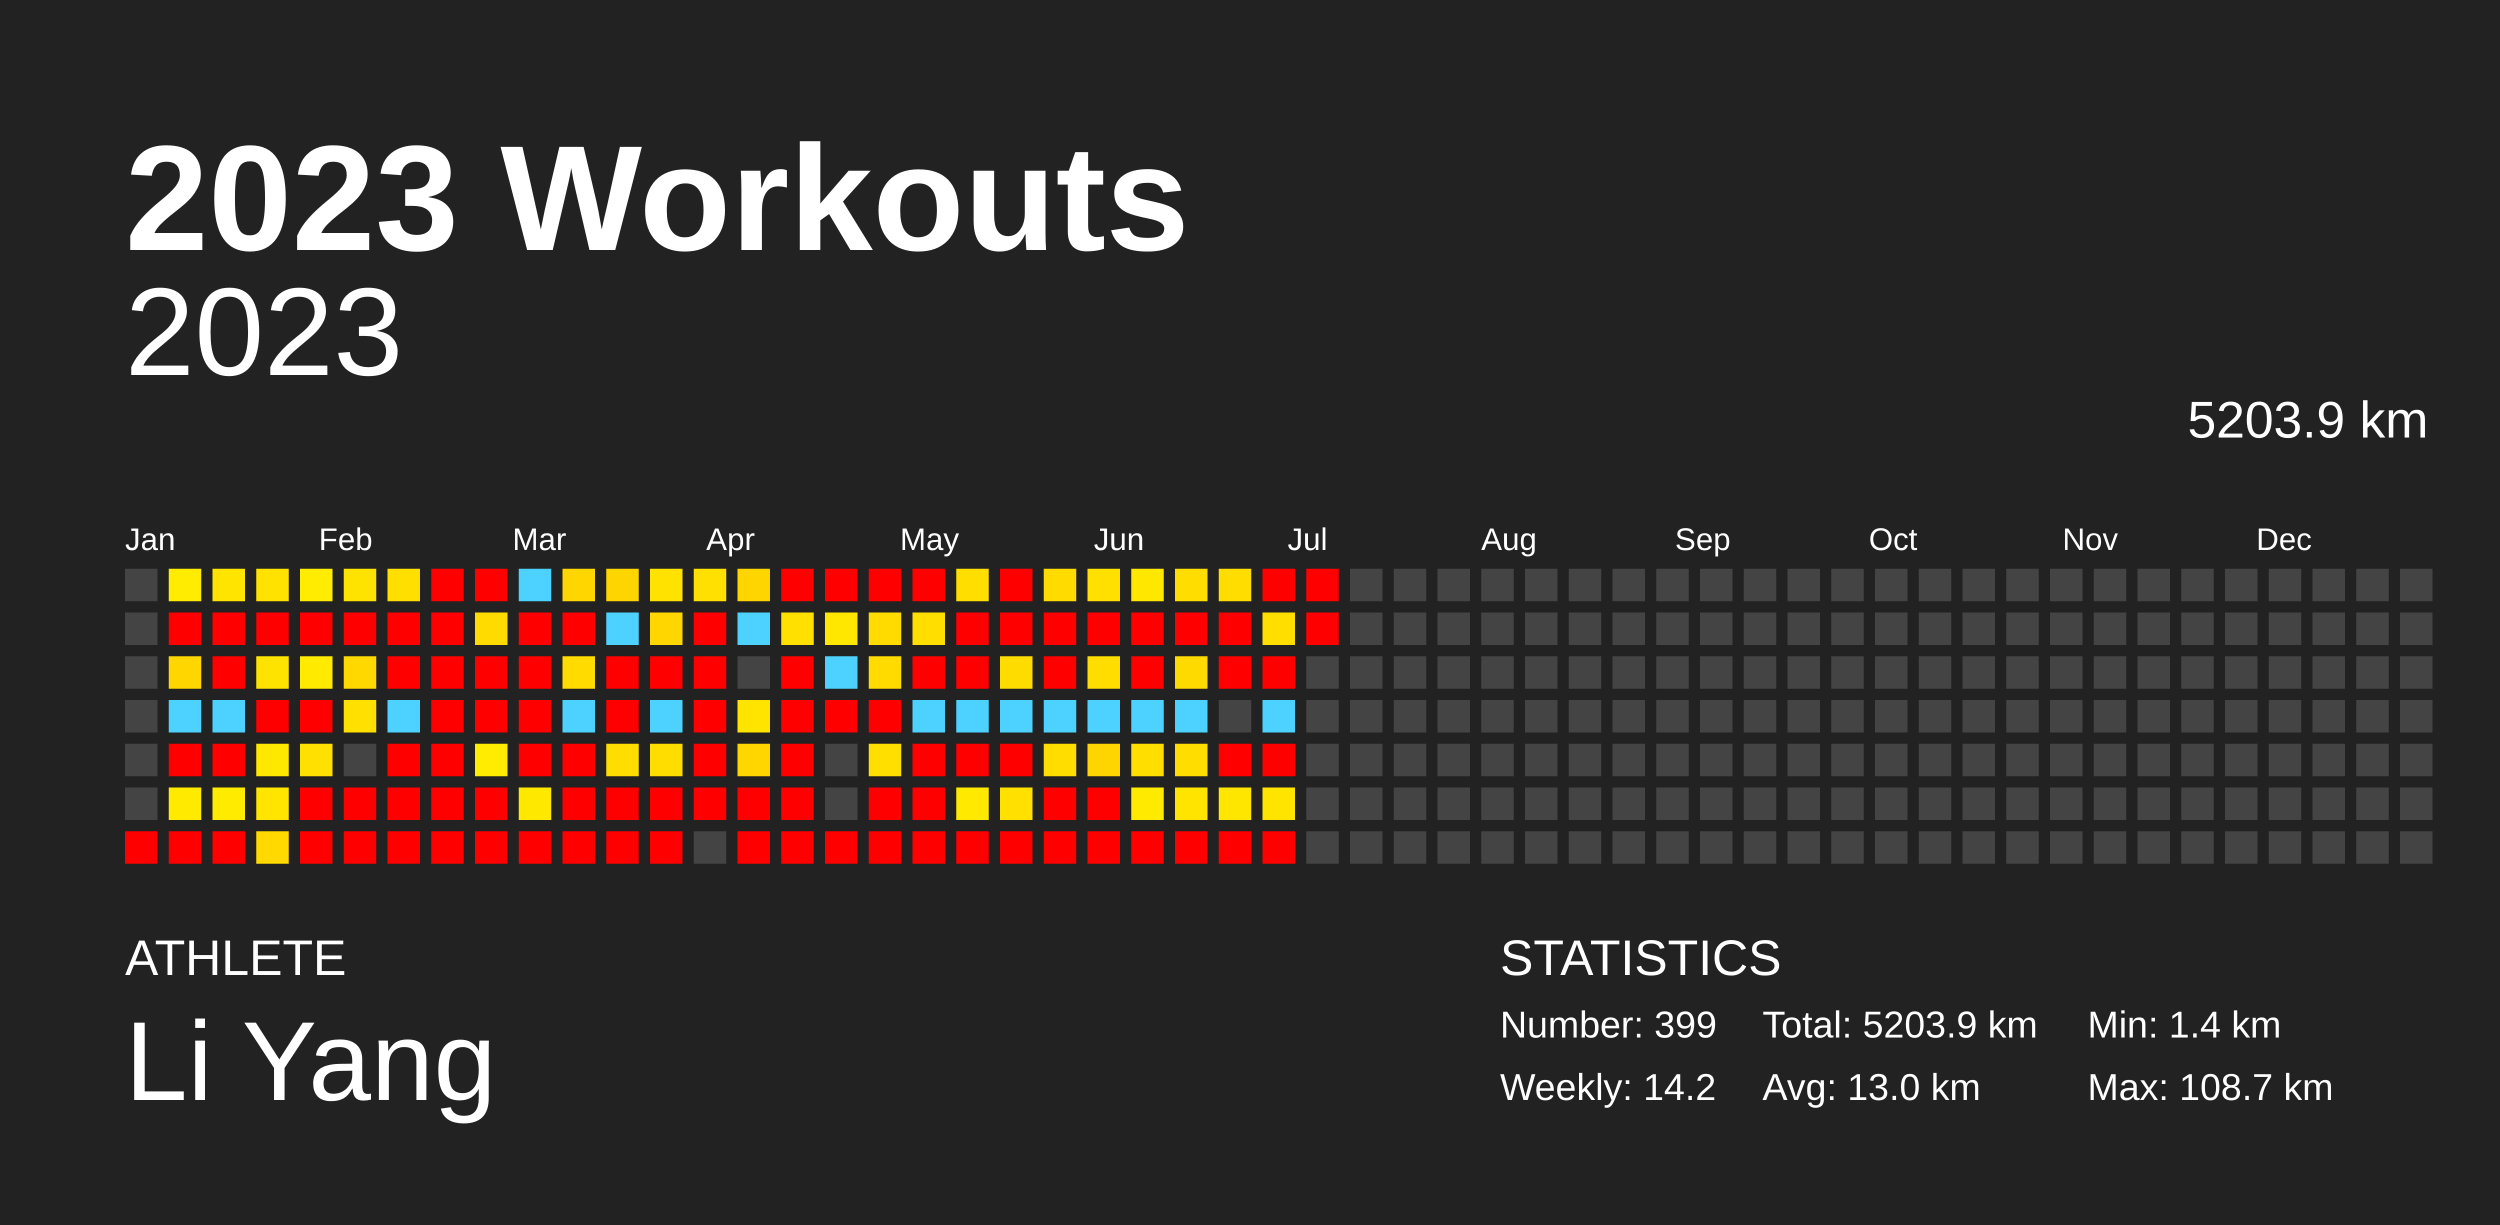
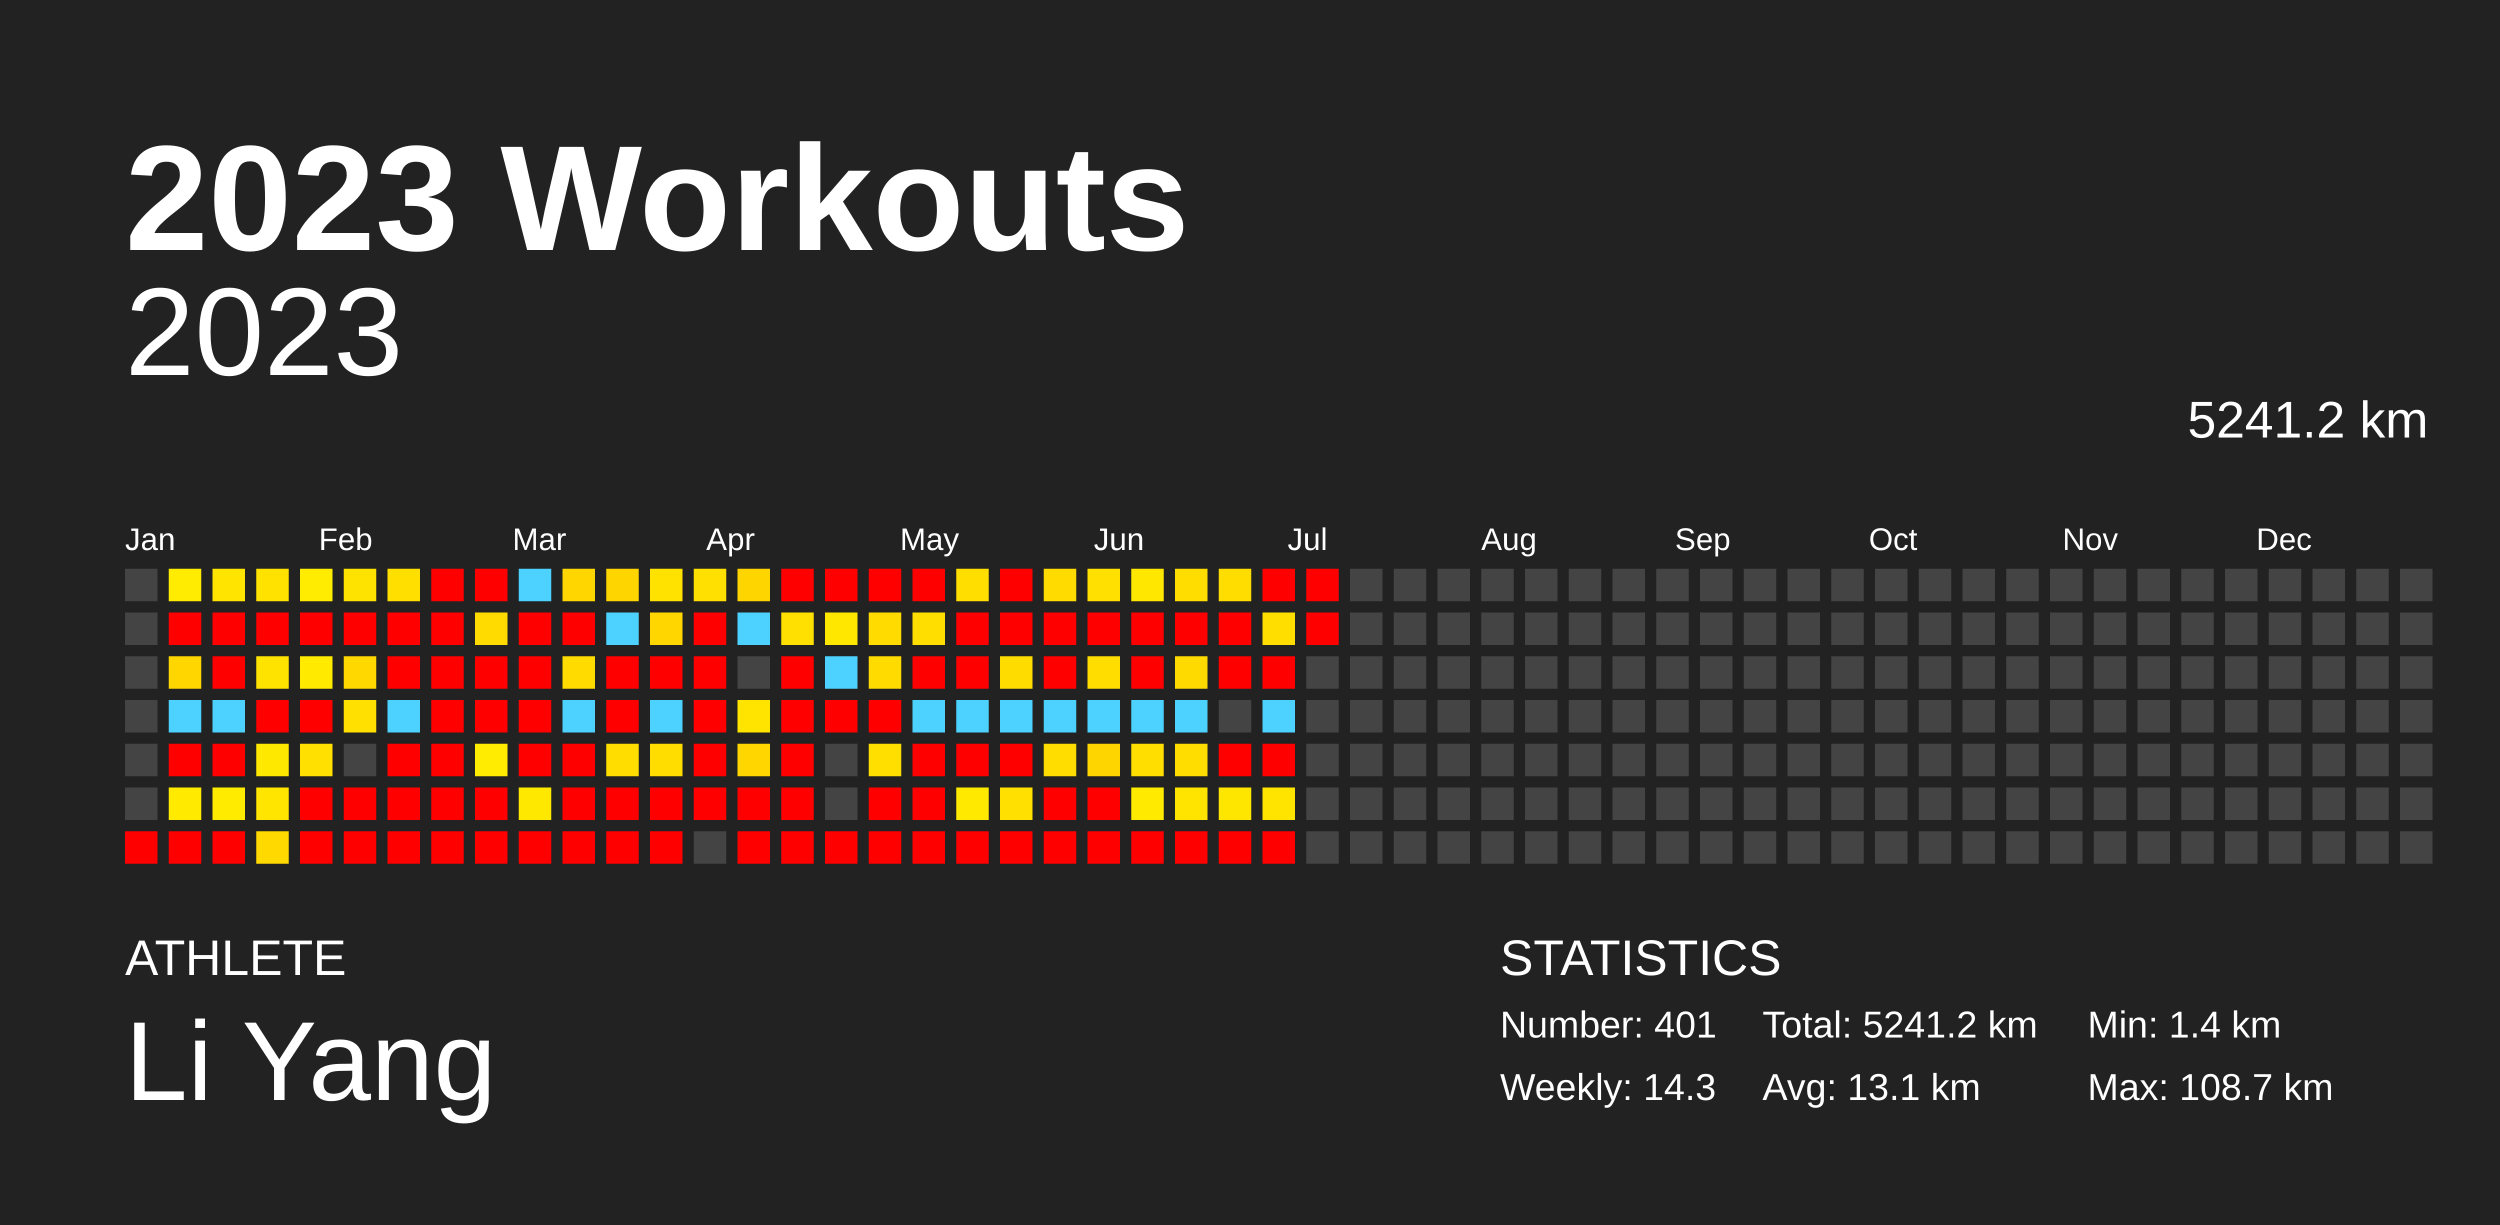
<svg xmlns="http://www.w3.org/2000/svg" baseProfile="full" height="98mm" version="1.1" viewBox="0,0,200,98" width="200mm">
  <defs />
  <rect fill="#222222" height="98" width="200" x="0" y="0" />
  <text fill="#FFFFFF" style="font-size:12px; font-family:Arial; font-weight:bold;" x="10" y="20">2023 Workouts</text>
  <text fill="#FFFFFF" style="font-size:4px; font-family:Arial" x="10" y="78">ATHLETE</text>
  <text fill="#FFFFFF" style="font-size:9px; font-family:Arial" x="10" y="88">Li Yang</text>
  <text fill="#FFFFFF" style="font-size:4px; font-family:Arial" x="120" y="78">STATISTICS</text>
-   <text fill="#FFFFFF" style="font-size:3px; font-family:Arial" x="120" y="83">Number: 399</text>
-   <text fill="#FFFFFF" style="font-size:3px; font-family:Arial" x="120" y="88">Weekly: 14.2</text>
-   <text fill="#FFFFFF" style="font-size:3px; font-family:Arial" x="141" y="83">Total: 5203.9 km</text>
-   <text fill="#FFFFFF" style="font-size:3px; font-family:Arial" x="141" y="88">Avg: 13.0 km</text>
+   <text fill="#FFFFFF" style="font-size:3px; font-family:Arial" x="120" y="83">Number: 401</text>
+   <text fill="#FFFFFF" style="font-size:3px; font-family:Arial" x="120" y="88">Weekly: 14.3</text>
+   <text fill="#FFFFFF" style="font-size:3px; font-family:Arial" x="141" y="83">Total: 5241.2 km</text>
+   <text fill="#FFFFFF" style="font-size:3px; font-family:Arial" x="141" y="88">Avg: 13.1 km</text>
  <text fill="#FFFFFF" style="font-size:3px; font-family:Arial" x="167" y="83">Min: 1.4 km</text>
  <text fill="#FFFFFF" style="font-size:3px; font-family:Arial" x="167" y="88">Max: 108.7 km</text>
  <text alignment-baseline="hanging" fill="#FFFFFF" style="font-size:10.0px; font-family:Arial;" x="10" y="30">2023</text>
-   <text alignment-baseline="hanging" fill="#FFFFFF" style="font-size:4.125px; font-family:Arial;" x="175" y="35">5203.9 km</text>
+   <text alignment-baseline="hanging" fill="#FFFFFF" style="font-size:4.125px; font-family:Arial;" x="175" y="35">5241.2 km</text>
  <text fill="#FFFFFF" style="font-size:2.5px; font-family:Arial" x="10.0" y="44">Jan</text>
  <text fill="#FFFFFF" style="font-size:2.5px; font-family:Arial" x="25.5" y="44">Feb</text>
  <text fill="#FFFFFF" style="font-size:2.5px; font-family:Arial" x="41.0" y="44">Mar</text>
  <text fill="#FFFFFF" style="font-size:2.5px; font-family:Arial" x="56.5" y="44">Apr</text>
  <text fill="#FFFFFF" style="font-size:2.5px; font-family:Arial" x="72.0" y="44">May</text>
  <text fill="#FFFFFF" style="font-size:2.5px; font-family:Arial" x="87.5" y="44">Jun</text>
  <text fill="#FFFFFF" style="font-size:2.5px; font-family:Arial" x="103.0" y="44">Jul</text>
  <text fill="#FFFFFF" style="font-size:2.5px; font-family:Arial" x="118.5" y="44">Aug</text>
  <text fill="#FFFFFF" style="font-size:2.5px; font-family:Arial" x="134.0" y="44">Sep</text>
  <text fill="#FFFFFF" style="font-size:2.5px; font-family:Arial" x="149.5" y="44">Oct</text>
  <text fill="#FFFFFF" style="font-size:2.5px; font-family:Arial" x="165.0" y="44">Nov</text>
  <text fill="#FFFFFF" style="font-size:2.5px; font-family:Arial" x="180.5" y="44">Dec</text>
  <rect fill="#444444" height="2.6" width="2.6" x="10.0" y="45.5" />
  <rect fill="#444444" height="2.6" width="2.6" x="10.0" y="49.0" />
  <rect fill="#444444" height="2.6" width="2.6" x="10.0" y="52.5" />
  <rect fill="#444444" height="2.6" width="2.6" x="10.0" y="56.0" />
  <rect fill="#444444" height="2.6" width="2.6" x="10.0" y="59.5" />
  <rect fill="#444444" height="2.6" width="2.6" x="10.0" y="63.0" />
  <rect fill="red" height="2.6" width="2.6" x="10.0" y="66.5" />
  <rect fill="#ffec00" height="2.6" width="2.6" x="13.5" y="45.5" />
  <rect fill="red" height="2.6" width="2.6" x="13.5" y="49.0" />
  <rect fill="#ffd600" height="2.6" width="2.6" x="13.5" y="52.5" />
  <rect fill="#4dd2ff" height="2.6" width="2.6" x="13.5" y="56.0" />
  <rect fill="red" height="2.6" width="2.6" x="13.5" y="59.5" />
  <rect fill="#ffea00" height="2.6" width="2.6" x="13.5" y="63.0" />
  <rect fill="red" height="2.6" width="2.6" x="13.5" y="66.5" />
  <rect fill="#ffe400" height="2.6" width="2.6" x="17.0" y="45.5" />
  <rect fill="red" height="2.6" width="2.6" x="17.0" y="49.0" />
  <rect fill="red" height="2.6" width="2.6" x="17.0" y="52.5" />
  <rect fill="#4dd2ff" height="2.6" width="2.6" x="17.0" y="56.0" />
  <rect fill="red" height="2.6" width="2.6" x="17.0" y="59.5" />
  <rect fill="#ffeb00" height="2.6" width="2.6" x="17.0" y="63.0" />
  <rect fill="red" height="2.6" width="2.6" x="17.0" y="66.5" />
  <rect fill="#ffe200" height="2.6" width="2.6" x="20.5" y="45.5" />
  <rect fill="red" height="2.6" width="2.6" x="20.5" y="49.0" />
  <rect fill="#ffe300" height="2.6" width="2.6" x="20.5" y="52.5" />
  <rect fill="red" height="2.6" width="2.6" x="20.5" y="56.0" />
  <rect fill="#ffe800" height="2.6" width="2.6" x="20.5" y="59.5" />
  <rect fill="#ffe500" height="2.6" width="2.6" x="20.5" y="63.0" />
  <rect fill="#ffd900" height="2.6" width="2.6" x="20.5" y="66.5" />
  <rect fill="#ffec00" height="2.6" width="2.6" x="24.0" y="45.5" />
  <rect fill="red" height="2.6" width="2.6" x="24.0" y="49.0" />
  <rect fill="#ffea00" height="2.6" width="2.6" x="24.0" y="52.5" />
  <rect fill="red" height="2.6" width="2.6" x="24.0" y="56.0" />
  <rect fill="#ffe000" height="2.6" width="2.6" x="24.0" y="59.5" />
  <rect fill="red" height="2.6" width="2.6" x="24.0" y="63.0" />
  <rect fill="red" height="2.6" width="2.6" x="24.0" y="66.5" />
  <rect fill="#ffe300" height="2.6" width="2.6" x="27.5" y="45.5" />
  <rect fill="red" height="2.6" width="2.6" x="27.5" y="49.0" />
  <rect fill="#ffd800" height="2.6" width="2.6" x="27.5" y="52.5" />
  <rect fill="#ffe000" height="2.6" width="2.6" x="27.5" y="56.0" />
  <rect fill="#444444" height="2.6" width="2.6" x="27.5" y="59.5" />
  <rect fill="red" height="2.6" width="2.6" x="27.5" y="63.0" />
  <rect fill="red" height="2.6" width="2.6" x="27.5" y="66.5" />
  <rect fill="#ffdf00" height="2.6" width="2.6" x="31.0" y="45.5" />
  <rect fill="red" height="2.6" width="2.6" x="31.0" y="49.0" />
  <rect fill="red" height="2.6" width="2.6" x="31.0" y="52.5" />
  <rect fill="#4dd2ff" height="2.6" width="2.6" x="31.0" y="56.0" />
  <rect fill="red" height="2.6" width="2.6" x="31.0" y="59.5" />
  <rect fill="red" height="2.6" width="2.6" x="31.0" y="63.0" />
  <rect fill="red" height="2.6" width="2.6" x="31.0" y="66.5" />
  <rect fill="red" height="2.6" width="2.6" x="34.5" y="45.5" />
  <rect fill="red" height="2.6" width="2.6" x="34.5" y="49.0" />
  <rect fill="red" height="2.6" width="2.6" x="34.5" y="52.5" />
  <rect fill="red" height="2.6" width="2.6" x="34.5" y="56.0" />
  <rect fill="red" height="2.6" width="2.6" x="34.5" y="59.5" />
  <rect fill="red" height="2.6" width="2.6" x="34.5" y="63.0" />
  <rect fill="red" height="2.6" width="2.6" x="34.5" y="66.5" />
  <rect fill="red" height="2.6" width="2.6" x="38.0" y="45.5" />
  <rect fill="#ffdb00" height="2.6" width="2.6" x="38.0" y="49.0" />
  <rect fill="red" height="2.6" width="2.6" x="38.0" y="52.5" />
  <rect fill="red" height="2.6" width="2.6" x="38.0" y="56.0" />
  <rect fill="#ffec00" height="2.6" width="2.6" x="38.0" y="59.5" />
  <rect fill="red" height="2.6" width="2.6" x="38.0" y="63.0" />
  <rect fill="red" height="2.6" width="2.6" x="38.0" y="66.5" />
  <rect fill="#4dd2ff" height="2.6" width="2.6" x="41.5" y="45.5" />
  <rect fill="red" height="2.6" width="2.6" x="41.5" y="49.0" />
  <rect fill="red" height="2.6" width="2.6" x="41.5" y="52.5" />
  <rect fill="red" height="2.6" width="2.6" x="41.5" y="56.0" />
  <rect fill="red" height="2.6" width="2.6" x="41.5" y="59.5" />
  <rect fill="#ffe800" height="2.6" width="2.6" x="41.5" y="63.0" />
  <rect fill="red" height="2.6" width="2.6" x="41.5" y="66.5" />
  <rect fill="#ffd600" height="2.6" width="2.6" x="45.0" y="45.5" />
  <rect fill="red" height="2.6" width="2.6" x="45.0" y="49.0" />
  <rect fill="#ffdb00" height="2.6" width="2.6" x="45.0" y="52.5" />
  <rect fill="#4dd2ff" height="2.6" width="2.6" x="45.0" y="56.0" />
  <rect fill="red" height="2.6" width="2.6" x="45.0" y="59.5" />
  <rect fill="red" height="2.6" width="2.6" x="45.0" y="63.0" />
  <rect fill="red" height="2.6" width="2.6" x="45.0" y="66.5" />
  <rect fill="#ffd500" height="2.6" width="2.6" x="48.5" y="45.5" />
  <rect fill="#4dd2ff" height="2.6" width="2.6" x="48.5" y="49.0" />
  <rect fill="red" height="2.6" width="2.6" x="48.5" y="52.5" />
  <rect fill="red" height="2.6" width="2.6" x="48.5" y="56.0" />
  <rect fill="#ffdd00" height="2.6" width="2.6" x="48.5" y="59.5" />
  <rect fill="red" height="2.6" width="2.6" x="48.5" y="63.0" />
  <rect fill="red" height="2.6" width="2.6" x="48.5" y="66.5" />
  <rect fill="#ffe200" height="2.6" width="2.6" x="52.0" y="45.5" />
  <rect fill="#ffd600" height="2.6" width="2.6" x="52.0" y="49.0" />
  <rect fill="red" height="2.6" width="2.6" x="52.0" y="52.5" />
  <rect fill="#4dd2ff" height="2.6" width="2.6" x="52.0" y="56.0" />
  <rect fill="#ffdd00" height="2.6" width="2.6" x="52.0" y="59.5" />
  <rect fill="red" height="2.6" width="2.6" x="52.0" y="63.0" />
  <rect fill="red" height="2.6" width="2.6" x="52.0" y="66.5" />
  <rect fill="#ffe000" height="2.6" width="2.6" x="55.5" y="45.5" />
  <rect fill="red" height="2.6" width="2.6" x="55.5" y="49.0" />
  <rect fill="red" height="2.6" width="2.6" x="55.5" y="52.5" />
  <rect fill="red" height="2.6" width="2.6" x="55.5" y="56.0" />
  <rect fill="red" height="2.6" width="2.6" x="55.5" y="59.5" />
  <rect fill="red" height="2.6" width="2.6" x="55.5" y="63.0" />
  <rect fill="#444444" height="2.6" width="2.6" x="55.5" y="66.5" />
  <rect fill="#ffd500" height="2.6" width="2.6" x="59.0" y="45.5" />
  <rect fill="#4dd2ff" height="2.6" width="2.6" x="59.0" y="49.0" />
  <rect fill="#444444" height="2.6" width="2.6" x="59.0" y="52.5" />
  <rect fill="#ffe400" height="2.6" width="2.6" x="59.0" y="56.0" />
  <rect fill="#ffd600" height="2.6" width="2.6" x="59.0" y="59.5" />
  <rect fill="red" height="2.6" width="2.6" x="59.0" y="63.0" />
  <rect fill="red" height="2.6" width="2.6" x="59.0" y="66.5" />
  <rect fill="red" height="2.6" width="2.6" x="62.5" y="45.5" />
  <rect fill="#ffe000" height="2.6" width="2.6" x="62.5" y="49.0" />
  <rect fill="red" height="2.6" width="2.6" x="62.5" y="52.5" />
  <rect fill="red" height="2.6" width="2.6" x="62.5" y="56.0" />
  <rect fill="red" height="2.6" width="2.6" x="62.5" y="59.5" />
  <rect fill="red" height="2.6" width="2.6" x="62.5" y="63.0" />
  <rect fill="red" height="2.6" width="2.6" x="62.5" y="66.5" />
  <rect fill="red" height="2.6" width="2.6" x="66.0" y="45.5" />
  <rect fill="#ffe700" height="2.6" width="2.6" x="66.0" y="49.0" />
  <rect fill="#4dd2ff" height="2.6" width="2.6" x="66.0" y="52.5" />
  <rect fill="red" height="2.6" width="2.6" x="66.0" y="56.0" />
  <rect fill="#444444" height="2.6" width="2.6" x="66.0" y="59.5" />
  <rect fill="#444444" height="2.6" width="2.6" x="66.0" y="63.0" />
  <rect fill="red" height="2.6" width="2.6" x="66.0" y="66.5" />
  <rect fill="red" height="2.6" width="2.6" x="69.5" y="45.5" />
  <rect fill="#ffdb00" height="2.6" width="2.6" x="69.5" y="49.0" />
  <rect fill="#ffdb00" height="2.6" width="2.6" x="69.5" y="52.5" />
  <rect fill="red" height="2.6" width="2.6" x="69.5" y="56.0" />
  <rect fill="#ffdf00" height="2.6" width="2.6" x="69.5" y="59.5" />
  <rect fill="red" height="2.6" width="2.6" x="69.5" y="63.0" />
  <rect fill="red" height="2.6" width="2.6" x="69.5" y="66.5" />
  <rect fill="red" height="2.6" width="2.6" x="73.0" y="45.5" />
  <rect fill="#ffde00" height="2.6" width="2.6" x="73.0" y="49.0" />
  <rect fill="red" height="2.6" width="2.6" x="73.0" y="52.5" />
  <rect fill="#4dd2ff" height="2.6" width="2.6" x="73.0" y="56.0" />
  <rect fill="red" height="2.6" width="2.6" x="73.0" y="59.5" />
  <rect fill="red" height="2.6" width="2.6" x="73.0" y="63.0" />
  <rect fill="red" height="2.6" width="2.6" x="73.0" y="66.5" />
  <rect fill="#ffde00" height="2.6" width="2.6" x="76.5" y="45.5" />
  <rect fill="red" height="2.6" width="2.6" x="76.5" y="49.0" />
  <rect fill="red" height="2.6" width="2.6" x="76.5" y="52.5" />
  <rect fill="#4dd2ff" height="2.6" width="2.6" x="76.5" y="56.0" />
  <rect fill="red" height="2.6" width="2.6" x="76.5" y="59.5" />
  <rect fill="#ffe900" height="2.6" width="2.6" x="76.5" y="63.0" />
  <rect fill="red" height="2.6" width="2.6" x="76.5" y="66.5" />
  <rect fill="red" height="2.6" width="2.6" x="80.0" y="45.5" />
  <rect fill="red" height="2.6" width="2.6" x="80.0" y="49.0" />
  <rect fill="#ffdc00" height="2.6" width="2.6" x="80.0" y="52.5" />
  <rect fill="#4dd2ff" height="2.6" width="2.6" x="80.0" y="56.0" />
  <rect fill="red" height="2.6" width="2.6" x="80.0" y="59.5" />
  <rect fill="#ffe000" height="2.6" width="2.6" x="80.0" y="63.0" />
  <rect fill="red" height="2.6" width="2.6" x="80.0" y="66.5" />
  <rect fill="#ffdb00" height="2.6" width="2.6" x="83.5" y="45.5" />
  <rect fill="red" height="2.6" width="2.6" x="83.5" y="49.0" />
  <rect fill="red" height="2.6" width="2.6" x="83.5" y="52.5" />
  <rect fill="#4dd2ff" height="2.6" width="2.6" x="83.5" y="56.0" />
  <rect fill="#ffdd00" height="2.6" width="2.6" x="83.5" y="59.5" />
  <rect fill="red" height="2.6" width="2.6" x="83.5" y="63.0" />
  <rect fill="red" height="2.6" width="2.6" x="83.5" y="66.5" />
  <rect fill="#ffe000" height="2.6" width="2.6" x="87.0" y="45.5" />
  <rect fill="red" height="2.6" width="2.6" x="87.0" y="49.0" />
  <rect fill="#ffdd00" height="2.6" width="2.6" x="87.0" y="52.5" />
  <rect fill="#4dd2ff" height="2.6" width="2.6" x="87.0" y="56.0" />
  <rect fill="#ffd500" height="2.6" width="2.6" x="87.0" y="59.5" />
  <rect fill="red" height="2.6" width="2.6" x="87.0" y="63.0" />
  <rect fill="red" height="2.6" width="2.6" x="87.0" y="66.5" />
  <rect fill="#ffe700" height="2.6" width="2.6" x="90.5" y="45.5" />
  <rect fill="red" height="2.6" width="2.6" x="90.5" y="49.0" />
  <rect fill="red" height="2.6" width="2.6" x="90.5" y="52.5" />
  <rect fill="#4dd2ff" height="2.6" width="2.6" x="90.5" y="56.0" />
  <rect fill="#ffde00" height="2.6" width="2.6" x="90.5" y="59.5" />
  <rect fill="#ffea00" height="2.6" width="2.6" x="90.5" y="63.0" />
  <rect fill="red" height="2.6" width="2.6" x="90.5" y="66.5" />
  <rect fill="#ffdd00" height="2.6" width="2.6" x="94.0" y="45.5" />
  <rect fill="red" height="2.6" width="2.6" x="94.0" y="49.0" />
  <rect fill="#ffda00" height="2.6" width="2.6" x="94.0" y="52.5" />
  <rect fill="#4dd2ff" height="2.6" width="2.6" x="94.0" y="56.0" />
  <rect fill="#ffdd00" height="2.6" width="2.6" x="94.0" y="59.5" />
  <rect fill="#ffe400" height="2.6" width="2.6" x="94.0" y="63.0" />
  <rect fill="red" height="2.6" width="2.6" x="94.0" y="66.5" />
  <rect fill="#ffdd00" height="2.6" width="2.6" x="97.5" y="45.5" />
  <rect fill="red" height="2.6" width="2.6" x="97.5" y="49.0" />
  <rect fill="red" height="2.6" width="2.6" x="97.5" y="52.5" />
  <rect fill="#444444" height="2.6" width="2.6" x="97.5" y="56.0" />
  <rect fill="red" height="2.6" width="2.6" x="97.5" y="59.5" />
  <rect fill="#ffe600" height="2.6" width="2.6" x="97.5" y="63.0" />
  <rect fill="red" height="2.6" width="2.6" x="97.5" y="66.5" />
  <rect fill="red" height="2.6" width="2.6" x="101.0" y="45.5" />
  <rect fill="#ffde00" height="2.6" width="2.6" x="101.0" y="49.0" />
  <rect fill="red" height="2.6" width="2.6" x="101.0" y="52.5" />
  <rect fill="#4dd2ff" height="2.6" width="2.6" x="101.0" y="56.0" />
  <rect fill="red" height="2.6" width="2.6" x="101.0" y="59.5" />
  <rect fill="#ffe400" height="2.6" width="2.6" x="101.0" y="63.0" />
  <rect fill="red" height="2.6" width="2.6" x="101.0" y="66.5" />
  <rect fill="red" height="2.6" width="2.6" x="104.5" y="45.5" />
  <rect fill="red" height="2.6" width="2.6" x="104.5" y="49.0" />
  <rect fill="#444444" height="2.6" width="2.6" x="104.5" y="52.5" />
  <rect fill="#444444" height="2.6" width="2.6" x="104.5" y="56.0" />
  <rect fill="#444444" height="2.6" width="2.6" x="104.5" y="59.5" />
  <rect fill="#444444" height="2.6" width="2.6" x="104.5" y="63.0" />
  <rect fill="#444444" height="2.6" width="2.6" x="104.5" y="66.5" />
  <rect fill="#444444" height="2.6" width="2.6" x="108.0" y="45.5" />
  <rect fill="#444444" height="2.6" width="2.6" x="108.0" y="49.0" />
  <rect fill="#444444" height="2.6" width="2.6" x="108.0" y="52.5" />
  <rect fill="#444444" height="2.6" width="2.6" x="108.0" y="56.0" />
  <rect fill="#444444" height="2.6" width="2.6" x="108.0" y="59.5" />
  <rect fill="#444444" height="2.6" width="2.6" x="108.0" y="63.0" />
  <rect fill="#444444" height="2.6" width="2.6" x="108.0" y="66.5" />
  <rect fill="#444444" height="2.6" width="2.6" x="111.5" y="45.5" />
  <rect fill="#444444" height="2.6" width="2.6" x="111.5" y="49.0" />
  <rect fill="#444444" height="2.6" width="2.6" x="111.5" y="52.5" />
  <rect fill="#444444" height="2.6" width="2.6" x="111.5" y="56.0" />
  <rect fill="#444444" height="2.6" width="2.6" x="111.5" y="59.5" />
  <rect fill="#444444" height="2.6" width="2.6" x="111.5" y="63.0" />
  <rect fill="#444444" height="2.6" width="2.6" x="111.5" y="66.5" />
  <rect fill="#444444" height="2.6" width="2.6" x="115.0" y="45.5" />
  <rect fill="#444444" height="2.6" width="2.6" x="115.0" y="49.0" />
  <rect fill="#444444" height="2.6" width="2.6" x="115.0" y="52.5" />
  <rect fill="#444444" height="2.6" width="2.6" x="115.0" y="56.0" />
  <rect fill="#444444" height="2.6" width="2.6" x="115.0" y="59.5" />
  <rect fill="#444444" height="2.6" width="2.6" x="115.0" y="63.0" />
  <rect fill="#444444" height="2.6" width="2.6" x="115.0" y="66.5" />
  <rect fill="#444444" height="2.6" width="2.6" x="118.5" y="45.5" />
  <rect fill="#444444" height="2.6" width="2.6" x="118.5" y="49.0" />
  <rect fill="#444444" height="2.6" width="2.6" x="118.5" y="52.5" />
  <rect fill="#444444" height="2.6" width="2.6" x="118.5" y="56.0" />
  <rect fill="#444444" height="2.6" width="2.6" x="118.5" y="59.5" />
  <rect fill="#444444" height="2.6" width="2.6" x="118.5" y="63.0" />
  <rect fill="#444444" height="2.6" width="2.6" x="118.5" y="66.5" />
  <rect fill="#444444" height="2.6" width="2.6" x="122.0" y="45.5" />
  <rect fill="#444444" height="2.6" width="2.6" x="122.0" y="49.0" />
  <rect fill="#444444" height="2.6" width="2.6" x="122.0" y="52.5" />
  <rect fill="#444444" height="2.6" width="2.6" x="122.0" y="56.0" />
  <rect fill="#444444" height="2.6" width="2.6" x="122.0" y="59.5" />
  <rect fill="#444444" height="2.6" width="2.6" x="122.0" y="63.0" />
  <rect fill="#444444" height="2.6" width="2.6" x="122.0" y="66.5" />
  <rect fill="#444444" height="2.6" width="2.6" x="125.5" y="45.5" />
  <rect fill="#444444" height="2.6" width="2.6" x="125.5" y="49.0" />
  <rect fill="#444444" height="2.6" width="2.6" x="125.5" y="52.5" />
  <rect fill="#444444" height="2.6" width="2.6" x="125.5" y="56.0" />
  <rect fill="#444444" height="2.6" width="2.6" x="125.5" y="59.5" />
  <rect fill="#444444" height="2.6" width="2.6" x="125.5" y="63.0" />
  <rect fill="#444444" height="2.6" width="2.6" x="125.5" y="66.5" />
  <rect fill="#444444" height="2.6" width="2.6" x="129.0" y="45.5" />
  <rect fill="#444444" height="2.6" width="2.6" x="129.0" y="49.0" />
  <rect fill="#444444" height="2.6" width="2.6" x="129.0" y="52.5" />
  <rect fill="#444444" height="2.6" width="2.6" x="129.0" y="56.0" />
  <rect fill="#444444" height="2.6" width="2.6" x="129.0" y="59.5" />
  <rect fill="#444444" height="2.6" width="2.6" x="129.0" y="63.0" />
  <rect fill="#444444" height="2.6" width="2.6" x="129.0" y="66.5" />
  <rect fill="#444444" height="2.6" width="2.6" x="132.5" y="45.5" />
  <rect fill="#444444" height="2.6" width="2.6" x="132.5" y="49.0" />
  <rect fill="#444444" height="2.6" width="2.6" x="132.5" y="52.5" />
  <rect fill="#444444" height="2.6" width="2.6" x="132.5" y="56.0" />
  <rect fill="#444444" height="2.6" width="2.6" x="132.5" y="59.5" />
  <rect fill="#444444" height="2.6" width="2.6" x="132.5" y="63.0" />
  <rect fill="#444444" height="2.6" width="2.6" x="132.5" y="66.5" />
  <rect fill="#444444" height="2.6" width="2.6" x="136.0" y="45.5" />
  <rect fill="#444444" height="2.6" width="2.6" x="136.0" y="49.0" />
  <rect fill="#444444" height="2.6" width="2.6" x="136.0" y="52.5" />
  <rect fill="#444444" height="2.6" width="2.6" x="136.0" y="56.0" />
  <rect fill="#444444" height="2.6" width="2.6" x="136.0" y="59.5" />
  <rect fill="#444444" height="2.6" width="2.6" x="136.0" y="63.0" />
  <rect fill="#444444" height="2.6" width="2.6" x="136.0" y="66.5" />
  <rect fill="#444444" height="2.6" width="2.6" x="139.5" y="45.5" />
  <rect fill="#444444" height="2.6" width="2.6" x="139.5" y="49.0" />
  <rect fill="#444444" height="2.6" width="2.6" x="139.5" y="52.5" />
  <rect fill="#444444" height="2.6" width="2.6" x="139.5" y="56.0" />
  <rect fill="#444444" height="2.6" width="2.6" x="139.5" y="59.5" />
  <rect fill="#444444" height="2.6" width="2.6" x="139.5" y="63.0" />
  <rect fill="#444444" height="2.6" width="2.6" x="139.5" y="66.5" />
  <rect fill="#444444" height="2.6" width="2.6" x="143.0" y="45.5" />
  <rect fill="#444444" height="2.6" width="2.6" x="143.0" y="49.0" />
  <rect fill="#444444" height="2.6" width="2.6" x="143.0" y="52.5" />
  <rect fill="#444444" height="2.6" width="2.6" x="143.0" y="56.0" />
  <rect fill="#444444" height="2.6" width="2.6" x="143.0" y="59.5" />
  <rect fill="#444444" height="2.6" width="2.6" x="143.0" y="63.0" />
  <rect fill="#444444" height="2.6" width="2.6" x="143.0" y="66.5" />
  <rect fill="#444444" height="2.6" width="2.6" x="146.5" y="45.5" />
  <rect fill="#444444" height="2.6" width="2.6" x="146.5" y="49.0" />
  <rect fill="#444444" height="2.6" width="2.6" x="146.5" y="52.5" />
  <rect fill="#444444" height="2.6" width="2.6" x="146.5" y="56.0" />
  <rect fill="#444444" height="2.6" width="2.6" x="146.5" y="59.5" />
  <rect fill="#444444" height="2.6" width="2.6" x="146.5" y="63.0" />
  <rect fill="#444444" height="2.6" width="2.6" x="146.5" y="66.5" />
  <rect fill="#444444" height="2.6" width="2.6" x="150.0" y="45.5" />
  <rect fill="#444444" height="2.6" width="2.6" x="150.0" y="49.0" />
  <rect fill="#444444" height="2.6" width="2.6" x="150.0" y="52.5" />
  <rect fill="#444444" height="2.6" width="2.6" x="150.0" y="56.0" />
  <rect fill="#444444" height="2.6" width="2.6" x="150.0" y="59.5" />
  <rect fill="#444444" height="2.6" width="2.6" x="150.0" y="63.0" />
  <rect fill="#444444" height="2.6" width="2.6" x="150.0" y="66.5" />
  <rect fill="#444444" height="2.6" width="2.6" x="153.5" y="45.5" />
  <rect fill="#444444" height="2.6" width="2.6" x="153.5" y="49.0" />
  <rect fill="#444444" height="2.6" width="2.6" x="153.5" y="52.5" />
  <rect fill="#444444" height="2.6" width="2.6" x="153.5" y="56.0" />
  <rect fill="#444444" height="2.6" width="2.6" x="153.5" y="59.5" />
  <rect fill="#444444" height="2.6" width="2.6" x="153.5" y="63.0" />
  <rect fill="#444444" height="2.6" width="2.6" x="153.5" y="66.5" />
  <rect fill="#444444" height="2.6" width="2.6" x="157.0" y="45.5" />
  <rect fill="#444444" height="2.6" width="2.6" x="157.0" y="49.0" />
  <rect fill="#444444" height="2.6" width="2.6" x="157.0" y="52.5" />
  <rect fill="#444444" height="2.6" width="2.6" x="157.0" y="56.0" />
  <rect fill="#444444" height="2.6" width="2.6" x="157.0" y="59.5" />
  <rect fill="#444444" height="2.6" width="2.6" x="157.0" y="63.0" />
  <rect fill="#444444" height="2.6" width="2.6" x="157.0" y="66.5" />
  <rect fill="#444444" height="2.6" width="2.6" x="160.5" y="45.5" />
  <rect fill="#444444" height="2.6" width="2.6" x="160.5" y="49.0" />
  <rect fill="#444444" height="2.6" width="2.6" x="160.5" y="52.5" />
  <rect fill="#444444" height="2.6" width="2.6" x="160.5" y="56.0" />
  <rect fill="#444444" height="2.6" width="2.6" x="160.5" y="59.5" />
  <rect fill="#444444" height="2.6" width="2.6" x="160.5" y="63.0" />
  <rect fill="#444444" height="2.6" width="2.6" x="160.5" y="66.5" />
  <rect fill="#444444" height="2.6" width="2.6" x="164.0" y="45.5" />
  <rect fill="#444444" height="2.6" width="2.6" x="164.0" y="49.0" />
  <rect fill="#444444" height="2.6" width="2.6" x="164.0" y="52.5" />
  <rect fill="#444444" height="2.6" width="2.6" x="164.0" y="56.0" />
  <rect fill="#444444" height="2.6" width="2.6" x="164.0" y="59.5" />
  <rect fill="#444444" height="2.6" width="2.6" x="164.0" y="63.0" />
  <rect fill="#444444" height="2.6" width="2.6" x="164.0" y="66.5" />
  <rect fill="#444444" height="2.6" width="2.6" x="167.5" y="45.5" />
  <rect fill="#444444" height="2.6" width="2.6" x="167.5" y="49.0" />
  <rect fill="#444444" height="2.6" width="2.6" x="167.5" y="52.5" />
  <rect fill="#444444" height="2.6" width="2.6" x="167.5" y="56.0" />
  <rect fill="#444444" height="2.6" width="2.6" x="167.5" y="59.5" />
  <rect fill="#444444" height="2.6" width="2.6" x="167.5" y="63.0" />
  <rect fill="#444444" height="2.6" width="2.6" x="167.5" y="66.5" />
  <rect fill="#444444" height="2.6" width="2.6" x="171.0" y="45.5" />
  <rect fill="#444444" height="2.6" width="2.6" x="171.0" y="49.0" />
  <rect fill="#444444" height="2.6" width="2.6" x="171.0" y="52.5" />
  <rect fill="#444444" height="2.6" width="2.6" x="171.0" y="56.0" />
  <rect fill="#444444" height="2.6" width="2.6" x="171.0" y="59.5" />
  <rect fill="#444444" height="2.6" width="2.6" x="171.0" y="63.0" />
  <rect fill="#444444" height="2.6" width="2.6" x="171.0" y="66.5" />
  <rect fill="#444444" height="2.6" width="2.6" x="174.5" y="45.5" />
  <rect fill="#444444" height="2.6" width="2.6" x="174.5" y="49.0" />
  <rect fill="#444444" height="2.6" width="2.6" x="174.5" y="52.5" />
  <rect fill="#444444" height="2.6" width="2.6" x="174.5" y="56.0" />
  <rect fill="#444444" height="2.6" width="2.6" x="174.5" y="59.5" />
  <rect fill="#444444" height="2.6" width="2.6" x="174.5" y="63.0" />
  <rect fill="#444444" height="2.6" width="2.6" x="174.5" y="66.5" />
  <rect fill="#444444" height="2.6" width="2.6" x="178.0" y="45.5" />
  <rect fill="#444444" height="2.6" width="2.6" x="178.0" y="49.0" />
  <rect fill="#444444" height="2.6" width="2.6" x="178.0" y="52.5" />
  <rect fill="#444444" height="2.6" width="2.6" x="178.0" y="56.0" />
  <rect fill="#444444" height="2.6" width="2.6" x="178.0" y="59.5" />
  <rect fill="#444444" height="2.6" width="2.6" x="178.0" y="63.0" />
  <rect fill="#444444" height="2.6" width="2.6" x="178.0" y="66.5" />
  <rect fill="#444444" height="2.6" width="2.6" x="181.5" y="45.5" />
  <rect fill="#444444" height="2.6" width="2.6" x="181.5" y="49.0" />
  <rect fill="#444444" height="2.6" width="2.6" x="181.5" y="52.5" />
  <rect fill="#444444" height="2.6" width="2.6" x="181.5" y="56.0" />
  <rect fill="#444444" height="2.6" width="2.6" x="181.5" y="59.5" />
  <rect fill="#444444" height="2.6" width="2.6" x="181.5" y="63.0" />
  <rect fill="#444444" height="2.6" width="2.6" x="181.5" y="66.5" />
  <rect fill="#444444" height="2.6" width="2.6" x="185.0" y="45.5" />
  <rect fill="#444444" height="2.6" width="2.6" x="185.0" y="49.0" />
  <rect fill="#444444" height="2.6" width="2.6" x="185.0" y="52.5" />
  <rect fill="#444444" height="2.6" width="2.6" x="185.0" y="56.0" />
  <rect fill="#444444" height="2.6" width="2.6" x="185.0" y="59.5" />
  <rect fill="#444444" height="2.6" width="2.6" x="185.0" y="63.0" />
  <rect fill="#444444" height="2.6" width="2.6" x="185.0" y="66.5" />
  <rect fill="#444444" height="2.6" width="2.6" x="188.5" y="45.5" />
  <rect fill="#444444" height="2.6" width="2.6" x="188.5" y="49.0" />
  <rect fill="#444444" height="2.6" width="2.6" x="188.5" y="52.5" />
  <rect fill="#444444" height="2.6" width="2.6" x="188.5" y="56.0" />
  <rect fill="#444444" height="2.6" width="2.6" x="188.5" y="59.5" />
  <rect fill="#444444" height="2.6" width="2.6" x="188.5" y="63.0" />
  <rect fill="#444444" height="2.6" width="2.6" x="188.5" y="66.5" />
  <rect fill="#444444" height="2.6" width="2.6" x="192.0" y="45.5" />
  <rect fill="#444444" height="2.6" width="2.6" x="192.0" y="49.0" />
  <rect fill="#444444" height="2.6" width="2.6" x="192.0" y="52.5" />
  <rect fill="#444444" height="2.6" width="2.6" x="192.0" y="56.0" />
  <rect fill="#444444" height="2.6" width="2.6" x="192.0" y="59.5" />
  <rect fill="#444444" height="2.6" width="2.6" x="192.0" y="63.0" />
  <rect fill="#444444" height="2.6" width="2.6" x="192.0" y="66.5" />
</svg>
